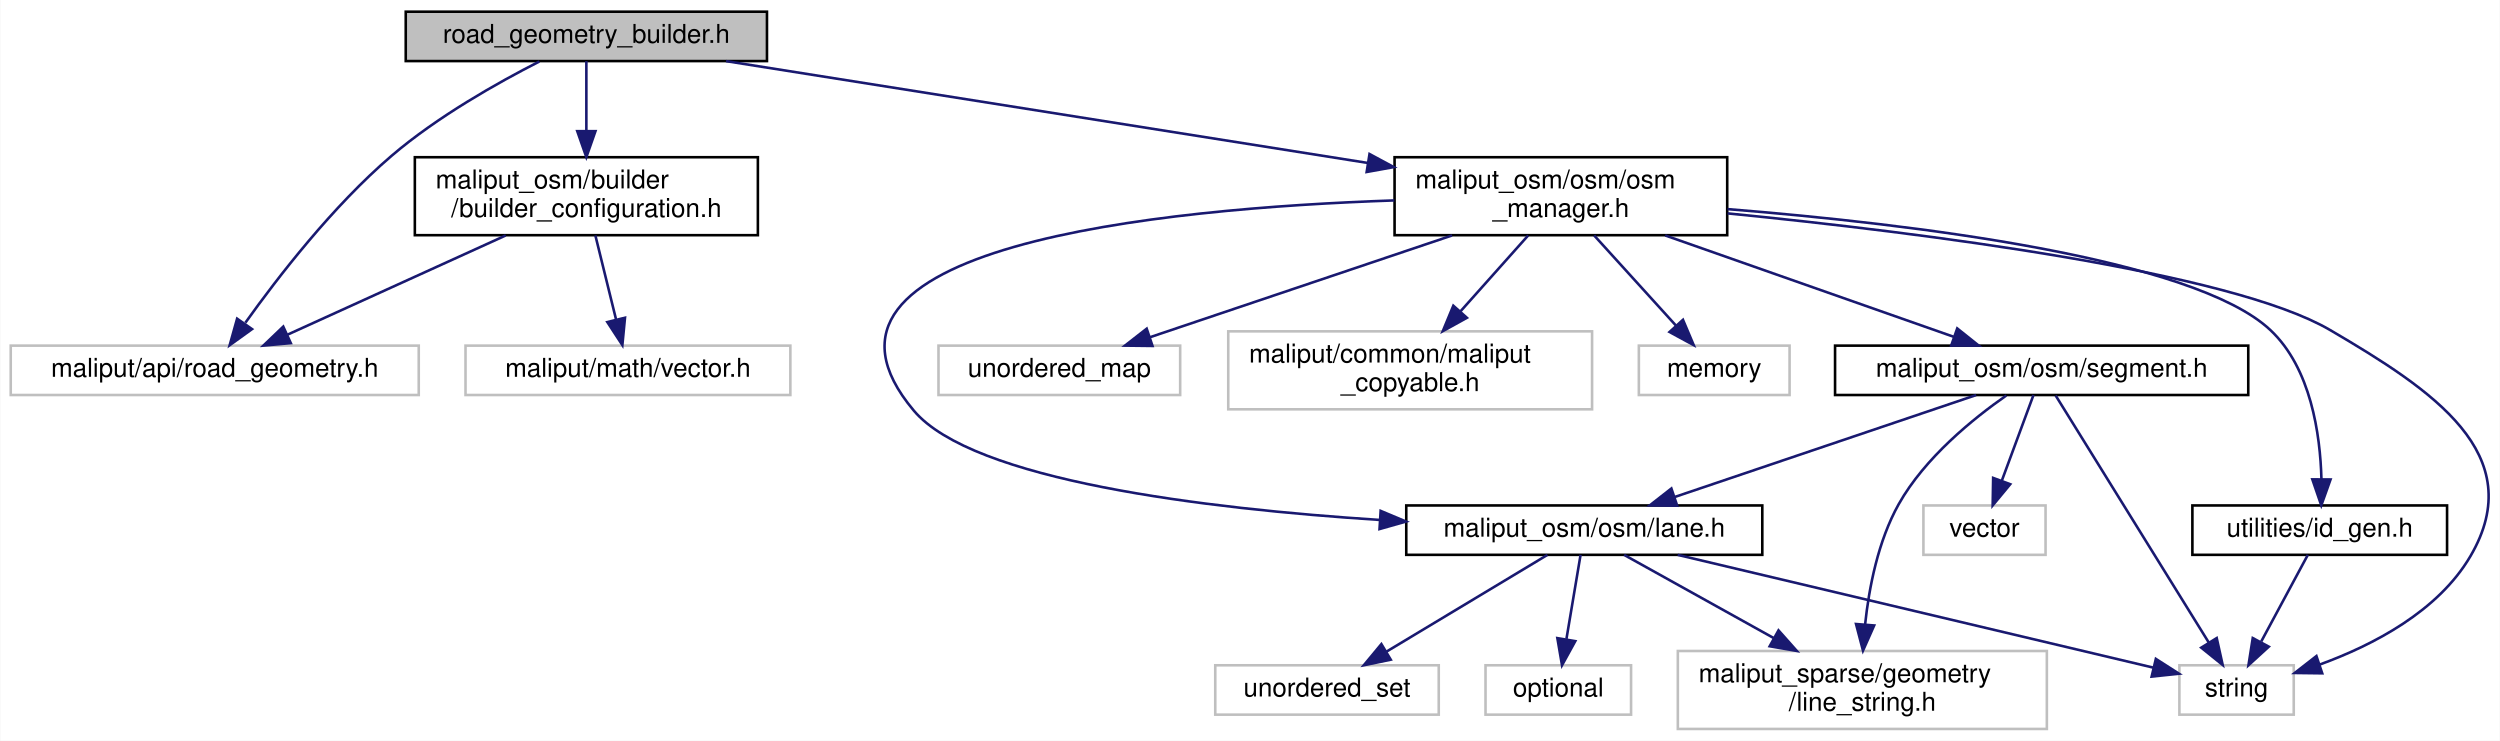
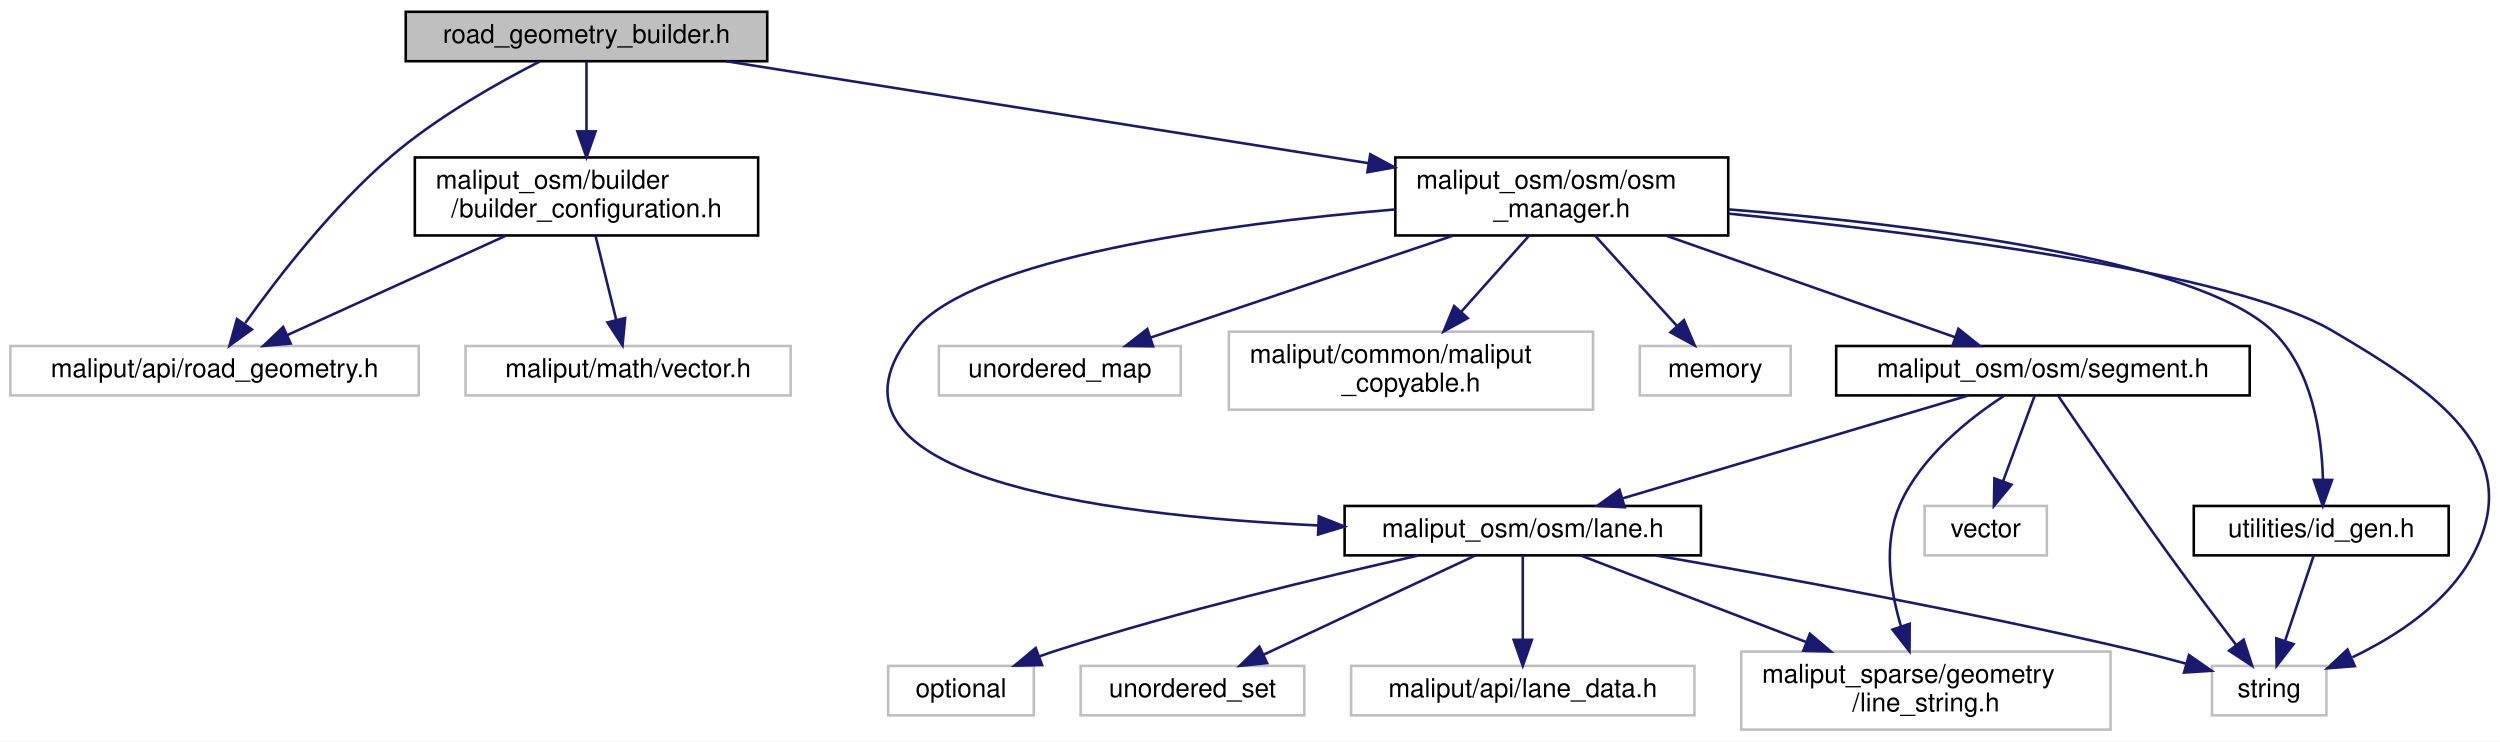
- <svg xmlns="http://www.w3.org/2000/svg" xmlns:xlink="http://www.w3.org/1999/xlink" width="962pt" height="285pt" viewBox="0.00 0.00 961.74 285.00">
+ <svg xmlns="http://www.w3.org/2000/svg" xmlns:xlink="http://www.w3.org/1999/xlink" width="961pt" height="285pt" viewBox="0.00 0.00 961.24 285.00">
  <g id="graph0" class="graph" transform="scale(1 1) rotate(0) translate(4 281)">
-     <polygon fill="white" stroke="transparent" points="-4,4 -4,-281 957.74,-281 957.74,4 -4,4" />
+     <polygon fill="white" stroke="transparent" points="-4,4 -4,-281 957.24,-281 957.24,4 -4,4" />
    <g id="node1" class="node">
      <g id="a_node1">
        <a xlink:title=" ">
          <polygon fill="#bfbfbf" stroke="black" points="152,-257.5 152,-276.5 291,-276.5 291,-257.5 152,-257.5" />
          <text text-anchor="middle" x="221.5" y="-264.5" font-family="Helvetica,sans-Serif" font-size="10.00">road_geometry_builder.h</text>
        </a>
      </g>
    </g>
    <g id="node2" class="node">
      <g id="a_node2">
        <a xlink:title=" ">
          <polygon fill="white" stroke="#bfbfbf" points="0,-129 0,-148 157,-148 157,-129 0,-129" />
          <text text-anchor="middle" x="78.5" y="-136" font-family="Helvetica,sans-Serif" font-size="10.00">maliput/api/road_geometry.h</text>
        </a>
      </g>
    </g>
    <g id="edge1" class="edge">
      <path fill="none" stroke="midnightblue" d="M203.42,-257.34C187.49,-249.23 164.15,-236.11 146.5,-221 123.94,-201.69 102.84,-174.39 90.29,-156.82" />
      <polygon fill="midnightblue" stroke="midnightblue" points="92.85,-154.36 84.25,-148.17 87.11,-158.37 92.85,-154.36" />
    </g>
    <g id="node3" class="node">
      <g id="a_node3">
        <a xlink:href="builder__configuration_8h.html" target="_top" xlink:title=" ">
          <polygon fill="white" stroke="black" points="155.5,-190.5 155.5,-220.5 287.5,-220.5 287.5,-190.5 155.5,-190.5" />
          <text text-anchor="start" x="163.5" y="-208.5" font-family="Helvetica,sans-Serif" font-size="10.00">maliput_osm/builder</text>
          <text text-anchor="middle" x="221.5" y="-197.5" font-family="Helvetica,sans-Serif" font-size="10.00">/builder_configuration.h</text>
        </a>
      </g>
    </g>
    <g id="edge2" class="edge">
      <path fill="none" stroke="midnightblue" d="M221.5,-257.48C221.5,-250.47 221.5,-240.19 221.5,-230.7" />
      <polygon fill="midnightblue" stroke="midnightblue" points="225,-230.52 221.5,-220.52 218,-230.52 225,-230.52" />
    </g>
    <g id="node5" class="node">
      <g id="a_node5">
        <a xlink:href="osm__manager_8h.html" target="_top" xlink:title=" ">
          <polygon fill="white" stroke="black" points="532.5,-190.5 532.5,-220.5 660.5,-220.5 660.5,-190.5 532.5,-190.5" />
          <text text-anchor="start" x="540.5" y="-208.5" font-family="Helvetica,sans-Serif" font-size="10.00">maliput_osm/osm/osm</text>
          <text text-anchor="middle" x="596.5" y="-197.5" font-family="Helvetica,sans-Serif" font-size="10.00">_manager.h</text>
        </a>
      </g>
    </g>
    <g id="edge5" class="edge">
      <path fill="none" stroke="midnightblue" d="M275.23,-257.48C340.03,-247.19 449.3,-229.86 522.15,-218.3" />
      <polygon fill="midnightblue" stroke="midnightblue" points="522.86,-221.73 532.19,-216.7 521.76,-214.82 522.86,-221.73" />
    </g>
    <g id="edge3" class="edge">
      <path fill="none" stroke="midnightblue" d="M190.47,-190.4C165.49,-179.04 130.68,-163.22 106.54,-152.24" />
      <polygon fill="midnightblue" stroke="midnightblue" points="107.77,-148.96 97.22,-148.01 104.87,-155.33 107.77,-148.96" />
    </g>
    <g id="node4" class="node">
      <g id="a_node4">
        <a xlink:title=" ">
          <polygon fill="white" stroke="#bfbfbf" points="175,-129 175,-148 300,-148 300,-129 175,-129" />
          <text text-anchor="middle" x="237.5" y="-136" font-family="Helvetica,sans-Serif" font-size="10.00">maliput/math/vector.h</text>
        </a>
      </g>
    </g>
    <g id="edge4" class="edge">
      <path fill="none" stroke="midnightblue" d="M224.97,-190.4C227.29,-180.96 230.37,-168.45 232.9,-158.19" />
      <polygon fill="midnightblue" stroke="midnightblue" points="236.37,-158.74 235.36,-148.19 229.57,-157.07 236.37,-158.74" />
    </g>
    <g id="node6" class="node">
      <g id="a_node6">
        <a xlink:title=" ">
          <polygon fill="white" stroke="#bfbfbf" points="626.5,-129 626.5,-148 684.5,-148 684.5,-129 626.5,-129" />
          <text text-anchor="middle" x="655.5" y="-136" font-family="Helvetica,sans-Serif" font-size="10.00">memory</text>
        </a>
      </g>
    </g>
    <g id="edge6" class="edge">
      <path fill="none" stroke="midnightblue" d="M609.3,-190.4C618.59,-180.16 631.18,-166.3 640.87,-155.62" />
      <polygon fill="midnightblue" stroke="midnightblue" points="643.48,-157.95 647.61,-148.19 638.3,-153.25 643.48,-157.95" />
    </g>
    <g id="node7" class="node">
      <g id="a_node7">
        <a xlink:title=" ">
-           <polygon fill="white" stroke="#bfbfbf" points="834.5,-6 834.5,-25 878.5,-25 878.5,-6 834.5,-6" />
-           <text text-anchor="middle" x="856.5" y="-13" font-family="Helvetica,sans-Serif" font-size="10.00">string</text>
+           <polygon fill="white" stroke="#bfbfbf" points="846.5,-6 846.5,-25 890.5,-25 890.5,-6 846.5,-6" />
+           <text text-anchor="middle" x="868.5" y="-13" font-family="Helvetica,sans-Serif" font-size="10.00">string</text>
        </a>
      </g>
    </g>
    <g id="edge7" class="edge">
-       <path fill="none" stroke="midnightblue" d="M660.67,-198.89C735.6,-191.43 854.17,-176.49 892.5,-154 931.75,-130.97 969.5,-106.27 946.5,-67 934.05,-45.74 909.01,-32.75 888.5,-25.28" />
-       <polygon fill="midnightblue" stroke="midnightblue" points="889.46,-21.91 878.87,-22.04 887.23,-28.55 889.46,-21.91" />
+       <path fill="none" stroke="midnightblue" d="M660.67,-198.89C735.6,-191.43 854.17,-176.49 892.5,-154 931.75,-130.97 968.24,-106.98 946.5,-67 936.71,-48.99 917.42,-36.42 900.48,-28.32" />
+       <polygon fill="midnightblue" stroke="midnightblue" points="901.42,-24.91 890.86,-24.07 898.59,-31.31 901.42,-24.91" />
    </g>
    <g id="node8" class="node">
      <g id="a_node8">
        <a xlink:title=" ">
          <polygon fill="white" stroke="#bfbfbf" points="357,-129 357,-148 450,-148 450,-129 357,-129" />
          <text text-anchor="middle" x="403.5" y="-136" font-family="Helvetica,sans-Serif" font-size="10.00">unordered_map</text>
        </a>
      </g>
    </g>
    <g id="edge8" class="edge">
      <path fill="none" stroke="midnightblue" d="M554.62,-190.4C519.86,-178.69 470.99,-162.23 438.34,-151.23" />
      <polygon fill="midnightblue" stroke="midnightblue" points="439.35,-147.88 428.76,-148.01 437.12,-154.52 439.35,-147.88" />
    </g>
    <g id="node9" class="node">
      <g id="a_node9">
        <a xlink:title=" ">
          <polygon fill="white" stroke="#bfbfbf" points="468.5,-123.5 468.5,-153.5 608.5,-153.5 608.5,-123.5 468.5,-123.5" />
          <text text-anchor="start" x="476.5" y="-141.5" font-family="Helvetica,sans-Serif" font-size="10.00">maliput/common/maliput</text>
          <text text-anchor="middle" x="538.5" y="-130.5" font-family="Helvetica,sans-Serif" font-size="10.00">_copyable.h</text>
        </a>
      </g>
    </g>
    <g id="edge9" class="edge">
      <path fill="none" stroke="midnightblue" d="M583.91,-190.4C576.31,-181.88 566.47,-170.85 557.89,-161.23" />
      <polygon fill="midnightblue" stroke="midnightblue" points="560.33,-158.71 551.06,-153.58 555.11,-163.37 560.33,-158.71" />
    </g>
    <g id="node10" class="node">
      <g id="a_node10">
        <a xlink:href="lane_8h.html" target="_top" xlink:title=" ">
-           <polygon fill="white" stroke="black" points="537,-67.5 537,-86.5 674,-86.5 674,-67.5 537,-67.5" />
-           <text text-anchor="middle" x="605.5" y="-74.5" font-family="Helvetica,sans-Serif" font-size="10.00">maliput_osm/osm/lane.h</text>
+           <polygon fill="white" stroke="black" points="513,-67.5 513,-86.5 650,-86.5 650,-67.5 513,-67.5" />
+           <text text-anchor="middle" x="581.5" y="-74.5" font-family="Helvetica,sans-Serif" font-size="10.00">maliput_osm/osm/lane.h</text>
        </a>
      </g>
    </g>
    <g id="edge10" class="edge">
-       <path fill="none" stroke="midnightblue" d="M532.39,-203.88C442.15,-200.79 294.3,-186.28 347.5,-123 370.11,-96.1 459.47,-85.28 526.73,-80.93" />
-       <polygon fill="midnightblue" stroke="midnightblue" points="527.14,-84.41 536.9,-80.31 526.71,-77.42 527.14,-84.41" />
-     </g>
-     <g id="node14" class="node">
-       <g id="a_node14">
+       <path fill="none" stroke="midnightblue" d="M532.31,-200.5C466.44,-194.89 370.43,-182.05 347.5,-154 301.84,-98.15 418.26,-82.91 502.79,-79.01" />
+       <polygon fill="midnightblue" stroke="midnightblue" points="503.08,-82.5 512.93,-78.59 502.79,-75.51 503.08,-82.5" />
+     </g>
+     <g id="node15" class="node">
+       <g id="a_node15">
        <a xlink:href="segment_8h.html" target="_top" xlink:title=" ">
          <polygon fill="white" stroke="black" points="702,-129 702,-148 861,-148 861,-129 702,-129" />
          <text text-anchor="middle" x="781.5" y="-136" font-family="Helvetica,sans-Serif" font-size="10.00">maliput_osm/osm/segment.h</text>
        </a>
      </g>
    </g>
-     <g id="edge15" class="edge">
+     <g id="edge16" class="edge">
      <path fill="none" stroke="midnightblue" d="M636.64,-190.4C669.82,-178.74 716.4,-162.37 747.7,-151.38" />
      <polygon fill="midnightblue" stroke="midnightblue" points="749.01,-154.62 757.29,-148.01 746.69,-148.02 749.01,-154.62" />
    </g>
-     <g id="node16" class="node">
-       <g id="a_node16">
+     <g id="node17" class="node">
+       <g id="a_node17">
        <a xlink:href="id__gen_8h.html" target="_top" xlink:title=" ">
          <polygon fill="white" stroke="black" points="839.5,-67.5 839.5,-86.5 937.5,-86.5 937.5,-67.5 839.5,-67.5" />
          <text text-anchor="middle" x="888.5" y="-74.5" font-family="Helvetica,sans-Serif" font-size="10.00">utilities/id_gen.h</text>
        </a>
      </g>
    </g>
-     <g id="edge20" class="edge">
+     <g id="edge21" class="edge">
      <path fill="none" stroke="midnightblue" d="M660.64,-200.53C731.64,-194.81 840,-181.73 869.5,-154 885.11,-139.33 888.7,-113.94 889.16,-96.58" />
      <polygon fill="midnightblue" stroke="midnightblue" points="892.66,-96.5 889.1,-86.52 885.66,-96.54 892.66,-96.5" />
    </g>
    <g id="edge12" class="edge">
-       <path fill="none" stroke="midnightblue" d="M641.46,-67.48C690.49,-55.85 777.54,-35.22 824.44,-24.1" />
-       <polygon fill="midnightblue" stroke="midnightblue" points="825.44,-27.46 834.36,-21.75 823.82,-20.65 825.44,-27.46" />
+       <path fill="none" stroke="midnightblue" d="M632.64,-67.46C680.42,-59.19 753.61,-45.76 816.5,-31 822.97,-29.48 829.84,-27.69 836.4,-25.9" />
+       <polygon fill="midnightblue" stroke="midnightblue" points="837.65,-29.18 846.34,-23.12 835.76,-22.44 837.65,-29.18" />
    </g>
    <g id="node11" class="node">
      <g id="a_node11">
        <a xlink:title=" ">
-           <polygon fill="white" stroke="#bfbfbf" points="567.5,-6 567.5,-25 623.5,-25 623.5,-6 567.5,-6" />
-           <text text-anchor="middle" x="595.5" y="-13" font-family="Helvetica,sans-Serif" font-size="10.00">optional</text>
+           <polygon fill="white" stroke="#bfbfbf" points="337.5,-6 337.5,-25 393.5,-25 393.5,-6 337.5,-6" />
+           <text text-anchor="middle" x="365.5" y="-13" font-family="Helvetica,sans-Serif" font-size="10.00">optional</text>
        </a>
      </g>
    </g>
    <g id="edge11" class="edge">
-       <path fill="none" stroke="midnightblue" d="M604.07,-67.48C602.66,-59.08 600.45,-45.98 598.64,-35.16" />
-       <polygon fill="midnightblue" stroke="midnightblue" points="602.04,-34.29 596.93,-25.01 595.14,-35.45 602.04,-34.29" />
+       <path fill="none" stroke="midnightblue" d="M541.28,-67.43C504.73,-59.28 449.5,-46.05 402.5,-31 400.23,-30.27 397.89,-29.48 395.56,-28.64" />
+       <polygon fill="midnightblue" stroke="midnightblue" points="396.67,-25.32 386.08,-25.1 394.22,-31.88 396.67,-25.32" />
    </g>
    <g id="node12" class="node">
      <g id="a_node12">
        <a xlink:title=" ">
-           <polygon fill="white" stroke="#bfbfbf" points="463.5,-6 463.5,-25 549.5,-25 549.5,-6 463.5,-6" />
-           <text text-anchor="middle" x="506.5" y="-13" font-family="Helvetica,sans-Serif" font-size="10.00">unordered_set</text>
+           <polygon fill="white" stroke="#bfbfbf" points="411.5,-6 411.5,-25 497.5,-25 497.5,-6 411.5,-6" />
+           <text text-anchor="middle" x="454.5" y="-13" font-family="Helvetica,sans-Serif" font-size="10.00">unordered_set</text>
        </a>
      </g>
    </g>
    <g id="edge13" class="edge">
-       <path fill="none" stroke="midnightblue" d="M591.32,-67.48C575.14,-57.75 548.47,-41.73 529.36,-30.24" />
-       <polygon fill="midnightblue" stroke="midnightblue" points="531.03,-27.16 520.66,-25.01 527.43,-33.16 531.03,-27.16" />
+       <path fill="none" stroke="midnightblue" d="M563.3,-67.48C541.99,-57.49 506.47,-40.85 481.84,-29.31" />
+       <polygon fill="midnightblue" stroke="midnightblue" points="483.2,-26.08 472.66,-25.01 480.23,-32.42 483.2,-26.08" />
    </g>
    <g id="node13" class="node">
      <g id="a_node13">
        <a xlink:title=" ">
-           <polygon fill="white" stroke="#bfbfbf" points="641.5,-0.5 641.5,-30.5 783.5,-30.5 783.5,-0.5 641.5,-0.5" />
-           <text text-anchor="start" x="649.5" y="-18.5" font-family="Helvetica,sans-Serif" font-size="10.00">maliput_sparse/geometry</text>
-           <text text-anchor="middle" x="712.5" y="-7.5" font-family="Helvetica,sans-Serif" font-size="10.00">/line_string.h</text>
+           <polygon fill="white" stroke="#bfbfbf" points="515.5,-6 515.5,-25 647.5,-25 647.5,-6 515.5,-6" />
+           <text text-anchor="middle" x="581.5" y="-13" font-family="Helvetica,sans-Serif" font-size="10.00">maliput/api/lane_data.h</text>
        </a>
      </g>
    </g>
    <g id="edge14" class="edge">
-       <path fill="none" stroke="midnightblue" d="M620.83,-67.48C635.8,-59.15 659.08,-46.21 678.43,-35.45" />
-       <polygon fill="midnightblue" stroke="midnightblue" points="680.24,-38.44 687.28,-30.52 676.84,-32.32 680.24,-38.44" />
-     </g>
-     <g id="edge16" class="edge">
-       <path fill="none" stroke="midnightblue" d="M786.89,-128.8C799.22,-108.91 829.63,-59.85 845.87,-33.65" />
-       <polygon fill="midnightblue" stroke="midnightblue" points="848.86,-35.47 851.16,-25.12 842.91,-31.78 848.86,-35.47" />
+       <path fill="none" stroke="midnightblue" d="M581.5,-67.48C581.5,-59.08 581.5,-45.98 581.5,-35.16" />
+       <polygon fill="midnightblue" stroke="midnightblue" points="585,-35.01 581.5,-25.01 578,-35.01 585,-35.01" />
+     </g>
+     <g id="node14" class="node">
+       <g id="a_node14">
+         <a xlink:title=" ">
+           <polygon fill="white" stroke="#bfbfbf" points="665.5,-0.5 665.5,-30.5 807.5,-30.5 807.5,-0.5 665.5,-0.5" />
+           <text text-anchor="start" x="673.5" y="-18.5" font-family="Helvetica,sans-Serif" font-size="10.00">maliput_sparse/geometry</text>
+           <text text-anchor="middle" x="736.5" y="-7.5" font-family="Helvetica,sans-Serif" font-size="10.00">/line_string.h</text>
+         </a>
+       </g>
+     </g>
+     <g id="edge15" class="edge">
+       <path fill="none" stroke="midnightblue" d="M603.71,-67.48C626.27,-58.81 661.88,-45.15 690.54,-34.14" />
+       <polygon fill="midnightblue" stroke="midnightblue" points="691.89,-37.37 699.97,-30.52 689.38,-30.84 691.89,-37.37" />
+     </g>
+     <g id="edge17" class="edge">
+       <path fill="none" stroke="midnightblue" d="M787.43,-128.74C796.54,-115.34 814.6,-88.98 830.5,-67 838.77,-55.57 848.32,-42.87 855.78,-33.07" />
+       <polygon fill="midnightblue" stroke="midnightblue" points="858.66,-35.08 861.95,-25 853.09,-30.83 858.66,-35.08" />
+     </g>
+     <g id="edge20" class="edge">
+       <path fill="none" stroke="midnightblue" d="M752.84,-128.98C717.94,-118.59 658.85,-101.01 620,-89.45" />
+       <polygon fill="midnightblue" stroke="midnightblue" points="620.68,-86.01 610.1,-86.51 618.69,-92.72 620.68,-86.01" />
    </g>
    <g id="edge19" class="edge">
-       <path fill="none" stroke="midnightblue" d="M756.28,-128.98C725.83,-118.68 674.45,-101.31 640.26,-89.75" />
-       <polygon fill="midnightblue" stroke="midnightblue" points="641.26,-86.4 630.67,-86.51 639.02,-93.03 641.26,-86.4" />
-     </g>
-     <g id="edge18" class="edge">
-       <path fill="none" stroke="midnightblue" d="M767.9,-128.81C755.13,-119.91 736.53,-104.86 726.5,-87 718.56,-72.87 715.07,-54.93 713.56,-40.68" />
-       <polygon fill="midnightblue" stroke="midnightblue" points="717.05,-40.32 712.75,-30.63 710.07,-40.88 717.05,-40.32" />
-     </g>
-     <g id="node15" class="node">
-       <g id="a_node15">
+       <path fill="none" stroke="midnightblue" d="M766.6,-128.88C753.28,-120.22 734.64,-105.51 726.5,-87 720.02,-72.25 722.73,-54.24 726.95,-40.11" />
+       <polygon fill="midnightblue" stroke="midnightblue" points="730.28,-41.21 730.19,-30.62 723.65,-38.96 730.28,-41.21" />
+     </g>
+     <g id="node16" class="node">
+       <g id="a_node16">
        <a xlink:title=" ">
          <polygon fill="white" stroke="#bfbfbf" points="736,-67.5 736,-86.5 783,-86.5 783,-67.5 736,-67.5" />
          <text text-anchor="middle" x="759.5" y="-74.5" font-family="Helvetica,sans-Serif" font-size="10.00">vector</text>
        </a>
      </g>
    </g>
-     <g id="edge17" class="edge">
+     <g id="edge18" class="edge">
      <path fill="none" stroke="midnightblue" d="M778.35,-128.98C775.18,-120.4 770.2,-106.93 766.15,-95.98" />
      <polygon fill="midnightblue" stroke="midnightblue" points="769.4,-94.67 762.65,-86.51 762.83,-97.1 769.4,-94.67" />
    </g>
-     <g id="edge21" class="edge">
-       <path fill="none" stroke="midnightblue" d="M883.92,-67.48C879.26,-58.82 871.91,-45.15 865.99,-34.15" />
-       <polygon fill="midnightblue" stroke="midnightblue" points="868.9,-32.16 861.08,-25.01 862.73,-35.47 868.9,-32.16" />
+     <g id="edge22" class="edge">
+       <path fill="none" stroke="midnightblue" d="M885.63,-67.48C882.78,-58.99 878.32,-45.7 874.66,-34.82" />
+       <polygon fill="midnightblue" stroke="midnightblue" points="877.86,-33.37 871.36,-25.01 871.23,-35.6 877.86,-33.37" />
    </g>
  </g>
</svg>
